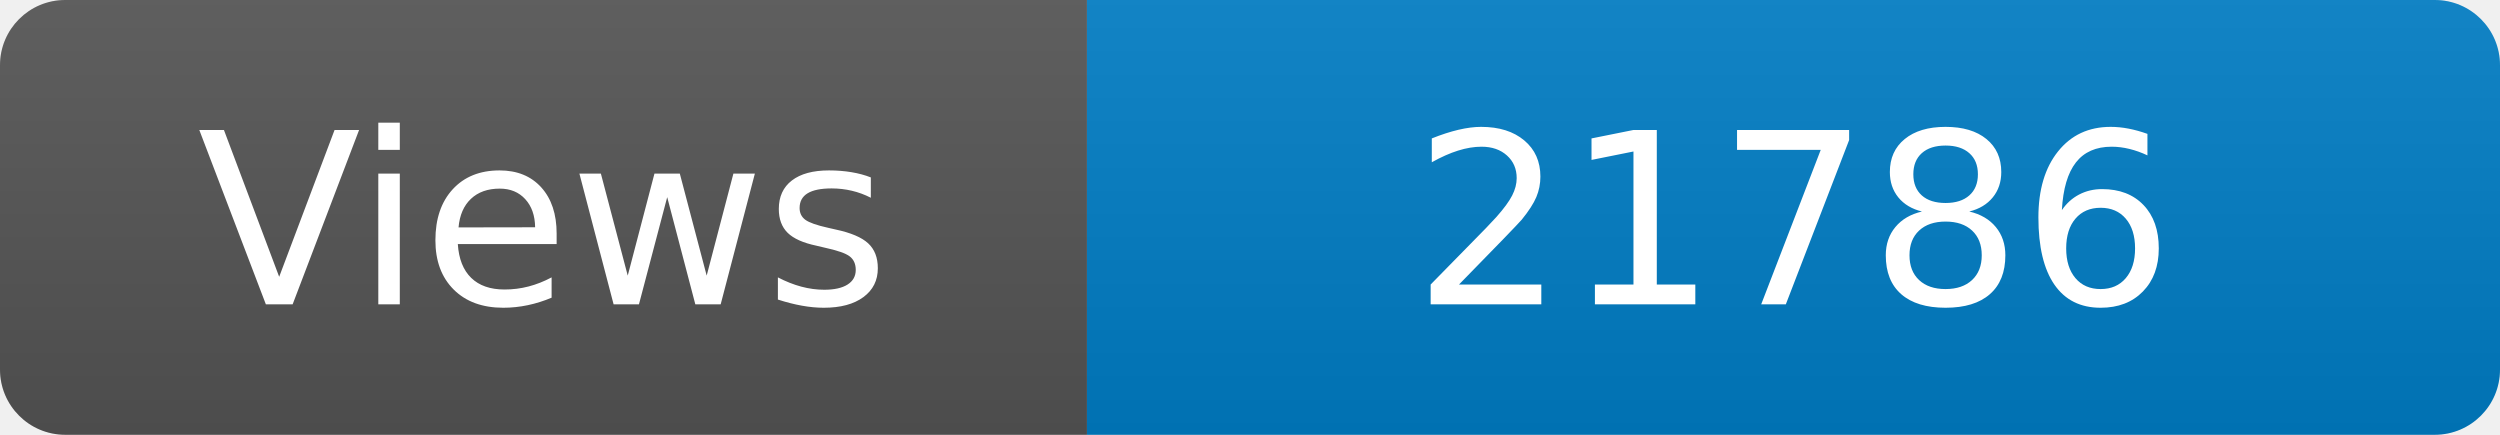
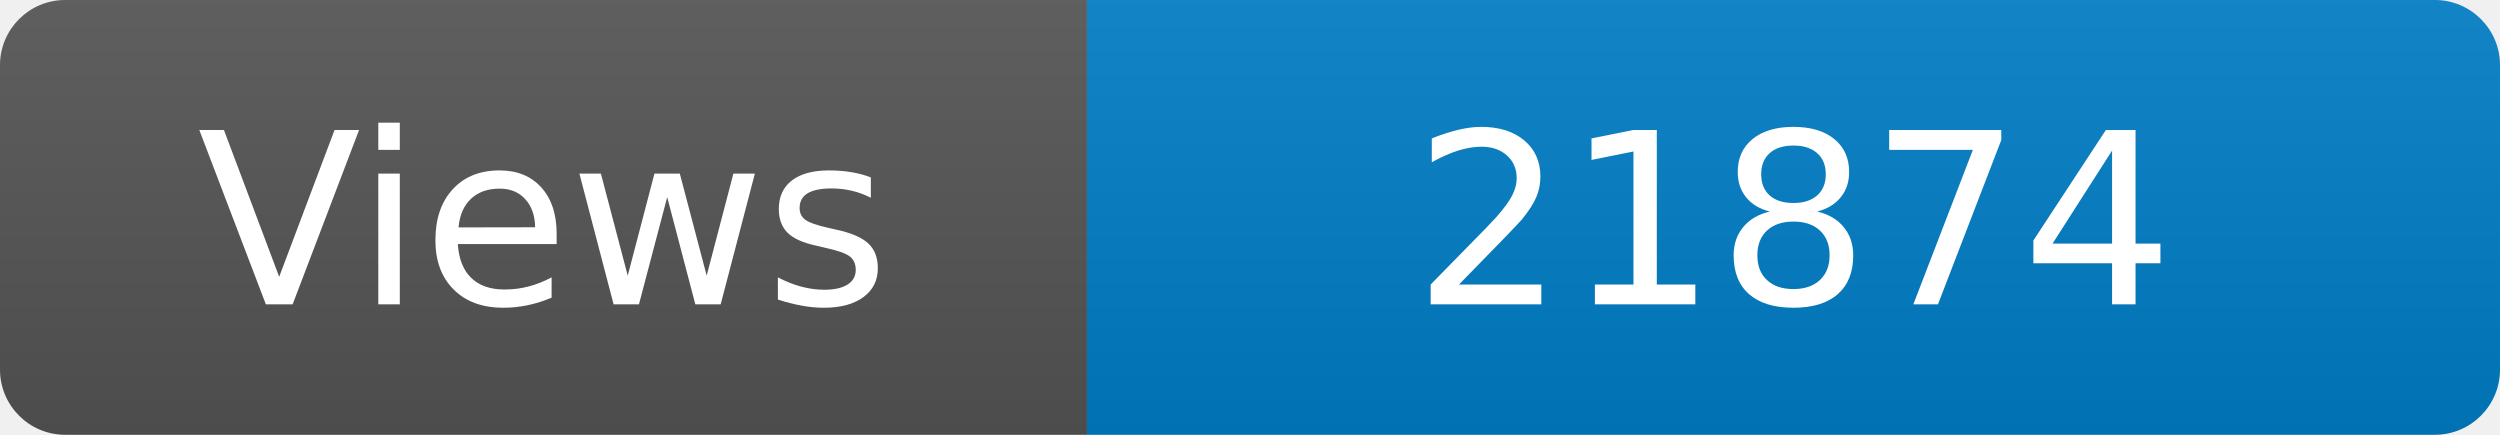
<svg xmlns="http://www.w3.org/2000/svg" width="115" height="20" role="img" aria-label="Maintained?: yes">
  <linearGradient id="s" x2="0" y2="100%">
    <stop offset="0" stop-color="#bbb" stop-opacity=".1" />
    <stop offset="1" stop-opacity=".1" />
  </linearGradient>
  <clipPath id="r">
    <rect width="115" height="20" rx="3" fill="#fff" />
  </clipPath>
  <g clip-path="url(#r)">
    <rect width="50" height="20" fill="#555" />
    <rect x="50" width="160" height="20" fill="#007ec6" />
    <rect width="115" height="20" fill="url(#s)" />
  </g>
  <g fill="#fff" text-anchor="middle" font-family="Verdana,Geneva,DejaVu Sans,sans-serif" font-size="110">
    <text x="250" y="140" transform="scale(.1)" fill="#fff">Views</text>
-     <text x="825" y="140" transform="scale(.1)" fill="#fff">21786</text>
+     <text x="825" y="140" transform="scale(.1)" fill="#fff">21874</text>
  </g>
</svg>
